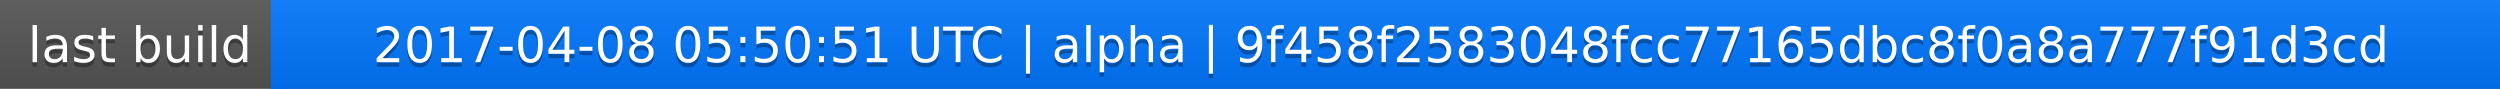
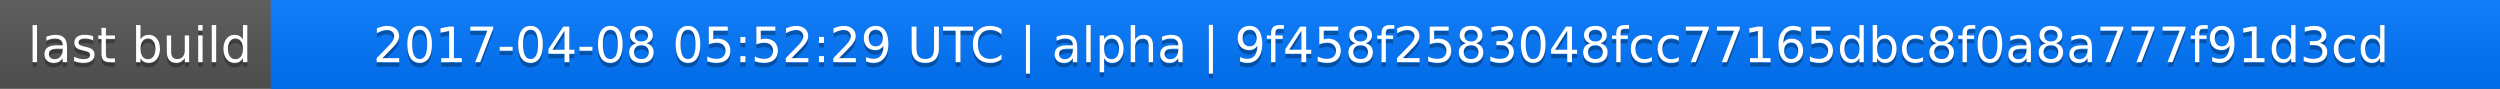
<svg xmlns="http://www.w3.org/2000/svg" width="563" height="20">
  <linearGradient id="a" x2="0" y2="100%">
    <stop offset="0" stop-color="#bbb" stop-opacity=".1" />
    <stop offset="1" stop-opacity=".1" />
  </linearGradient>
  <rect rx="0" width="563" height="20" fill="#555" />
  <rect rx="0" x="61" width="502" height="20" fill="#07f" />
  <path fill="#07f" d="M61 0h4v20h-4z" />
  <rect rx="0" width="563" height="20" fill="url(#a)" />
  <g fill="#fff" text-anchor="middle" font-family="DejaVu Sans,Verdana,Geneva,sans-serif" font-size="11">
    <text x="31.5" y="15" fill="#010101" fill-opacity=".3">last build</text>
    <text x="31.5" y="14">last build</text>
-     <text x="311" y="15" fill="#010101" fill-opacity=".3">2017-04-08 05:50:51 UTC | alpha | 9f458f2583048fcc77165dbc8f0a8a777f91d3cd</text>
-     <text x="311" y="14">2017-04-08 05:50:51 UTC | alpha | 9f458f2583048fcc77165dbc8f0a8a777f91d3cd</text>
+     <text x="311" y="15" fill="#010101" fill-opacity=".3">2017-04-08 05:52:29 UTC | alpha | 9f458f2583048fcc77165dbc8f0a8a777f91d3cd</text>
+     <text x="311" y="14">2017-04-08 05:52:29 UTC | alpha | 9f458f2583048fcc77165dbc8f0a8a777f91d3cd</text>
  </g>
</svg>
